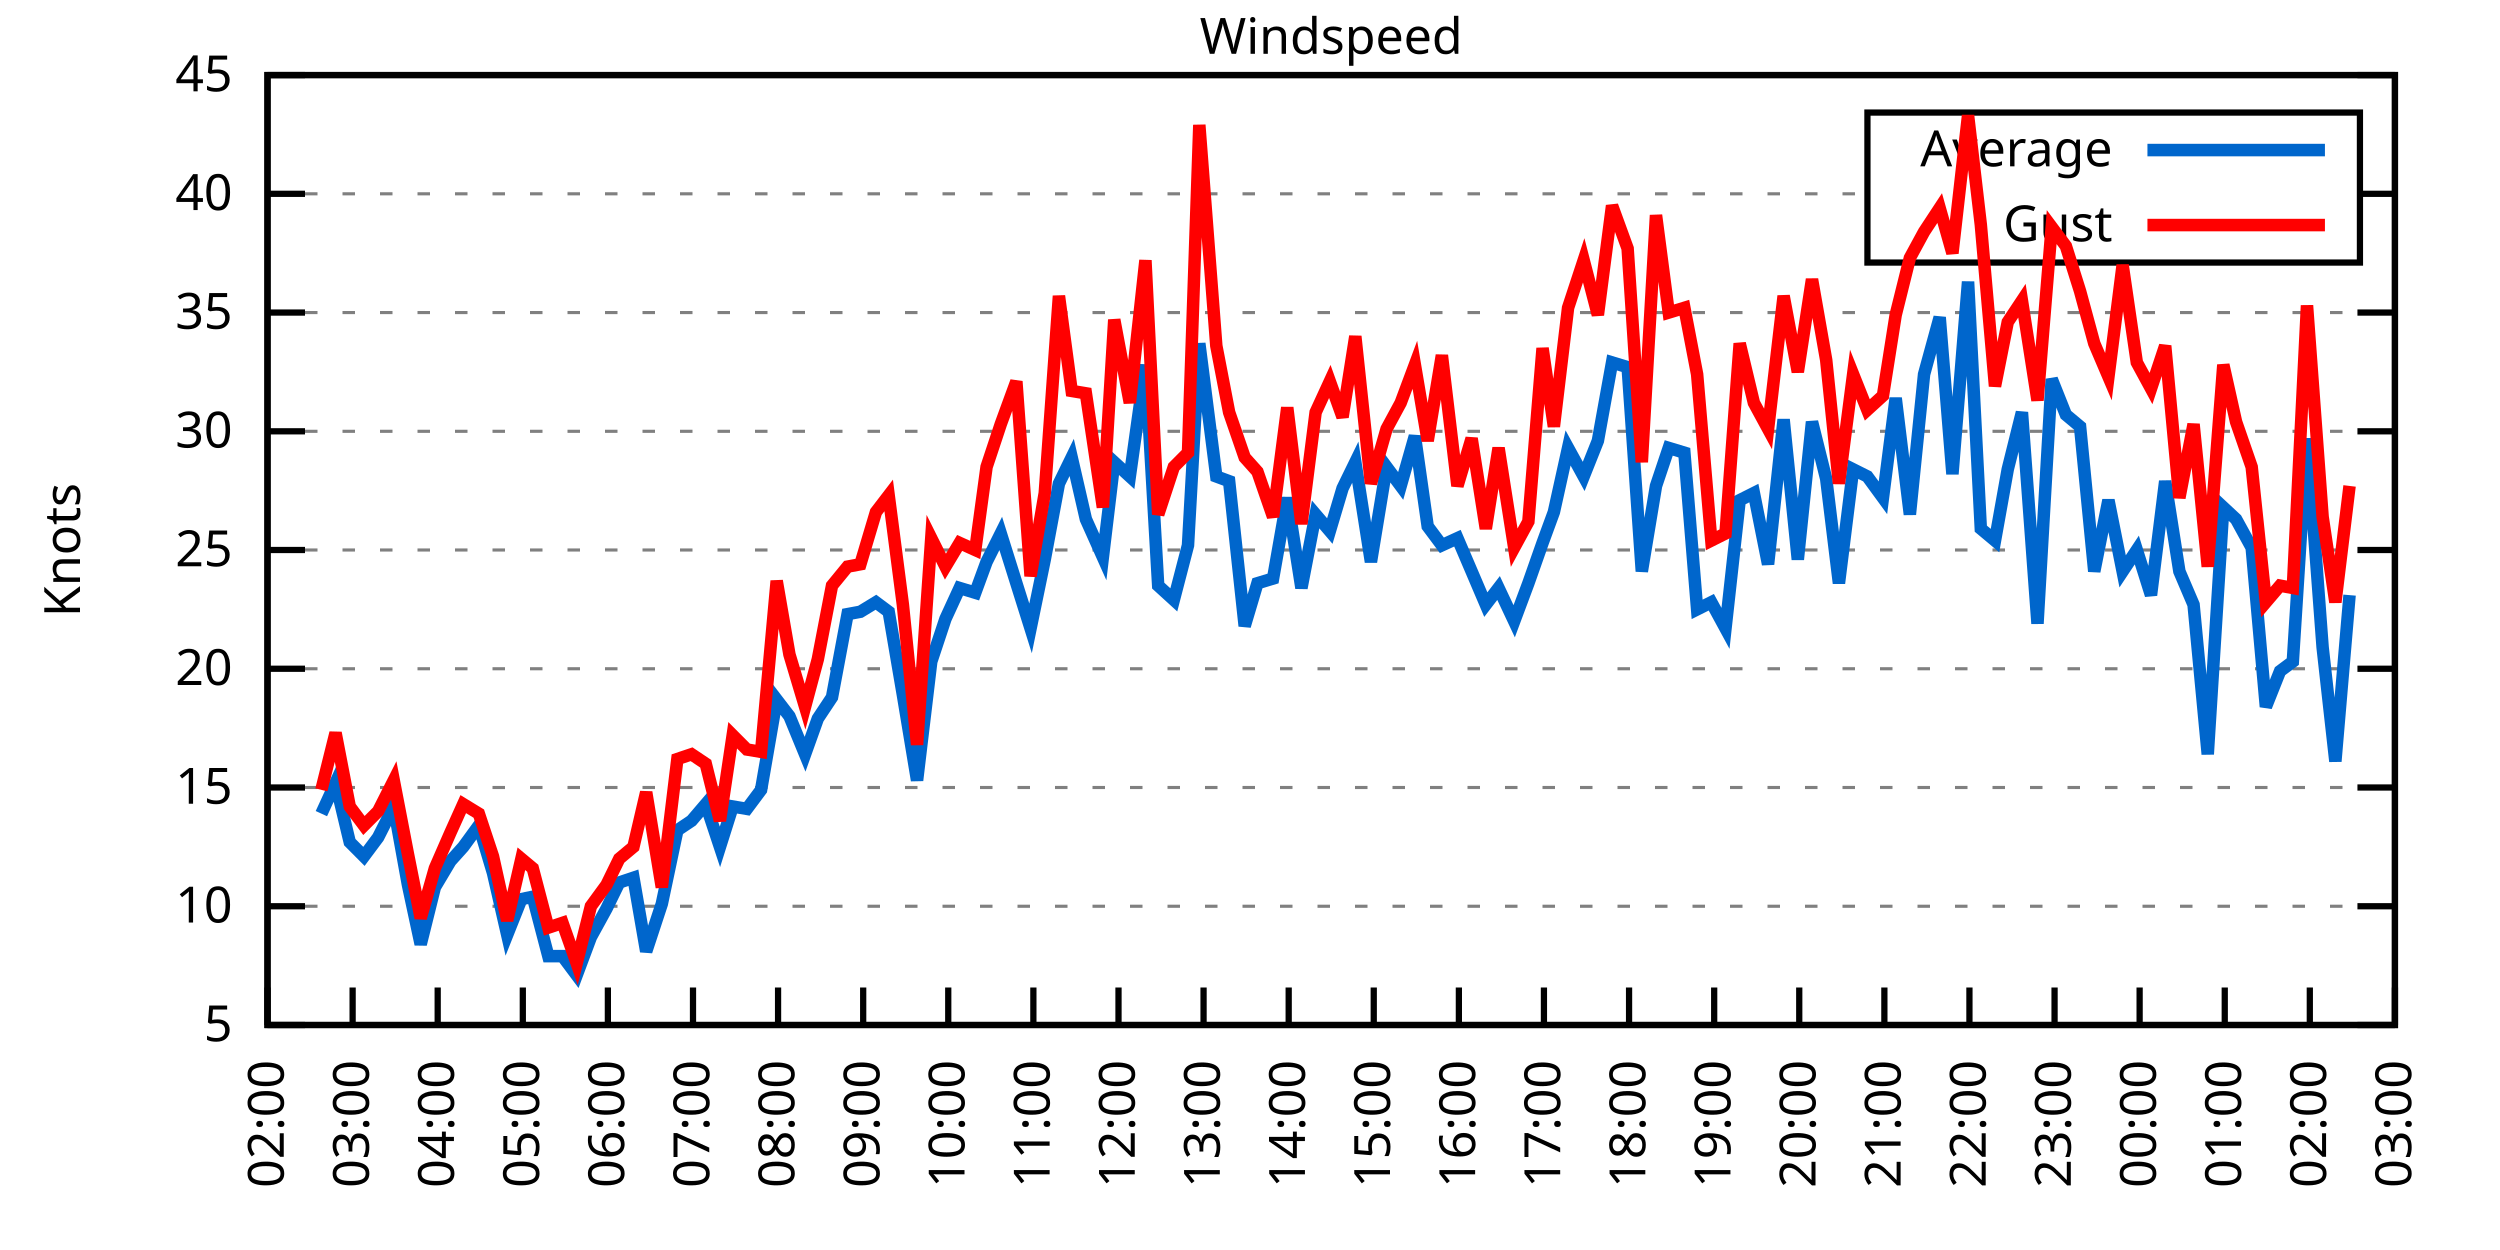
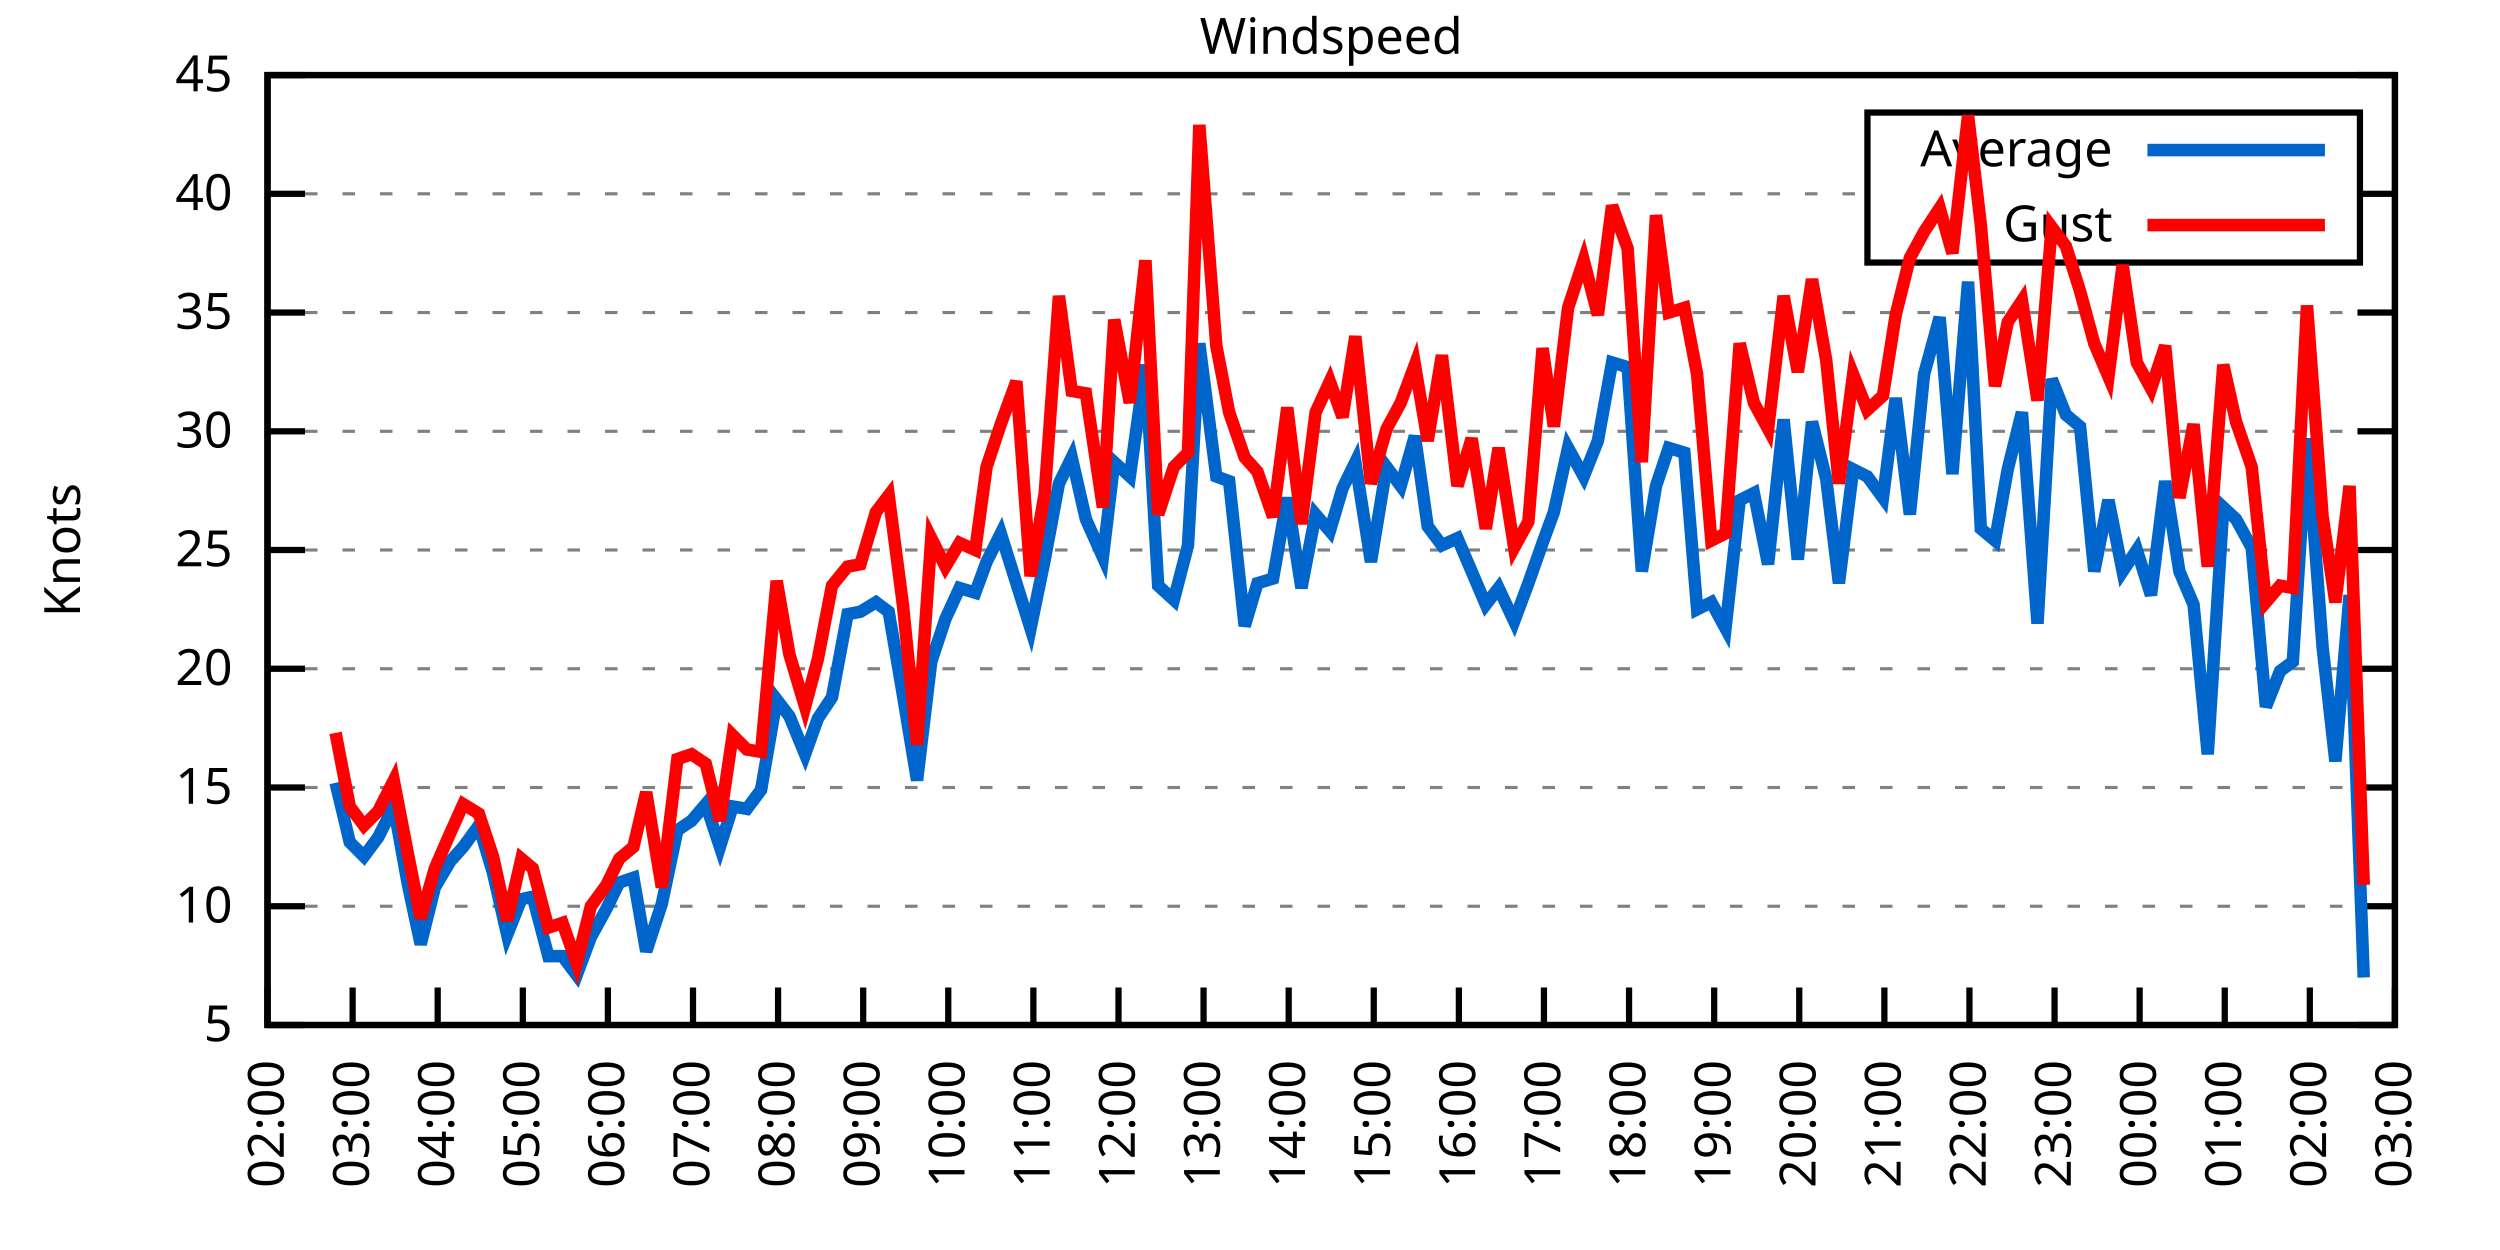
<svg xmlns="http://www.w3.org/2000/svg" xmlns:xlink="http://www.w3.org/1999/xlink" width="400" height="200" viewBox="0 0 400 200">
  <g id="gnuplot_canvas">
    <rect x="0" y="0" width="400" height="200" fill="none" />
    <defs>
      <circle id="gpDot" r="0.5" stroke-width="0.5" stroke="currentColor" />
      <path id="gpPt0" stroke-width="0.333" stroke="currentColor" d="M-1,0 h2 M0,-1 v2" />
      <path id="gpPt1" stroke-width="0.333" stroke="currentColor" d="M-1,-1 L1,1 M1,-1 L-1,1" />
      <path id="gpPt2" stroke-width="0.333" stroke="currentColor" d="M-1,0 L1,0 M0,-1 L0,1 M-1,-1 L1,1 M-1,1 L1,-1" />
      <rect id="gpPt3" stroke-width="0.333" stroke="currentColor" x="-1" y="-1" width="2" height="2" />
      <rect id="gpPt4" stroke-width="0.333" stroke="currentColor" fill="currentColor" x="-1" y="-1" width="2" height="2" />
      <circle id="gpPt5" stroke-width="0.333" stroke="currentColor" cx="0" cy="0" r="1" />
      <use xlink:href="#gpPt5" id="gpPt6" fill="currentColor" stroke="none" />
      <path id="gpPt7" stroke-width="0.333" stroke="currentColor" d="M0,-1.33 L-1.33,0.67 L1.33,0.67 z" />
      <use xlink:href="#gpPt7" id="gpPt8" fill="currentColor" stroke="none" />
      <use xlink:href="#gpPt7" id="gpPt9" stroke="currentColor" transform="rotate(180)" />
      <use xlink:href="#gpPt9" id="gpPt10" fill="currentColor" stroke="none" />
      <use xlink:href="#gpPt3" id="gpPt11" stroke="currentColor" transform="rotate(45)" />
      <use xlink:href="#gpPt11" id="gpPt12" fill="currentColor" stroke="none" />
      <path id="gpPt13" stroke-width="0.333" stroke="currentColor" d="M0,1.330 L1.265,0.411 L0.782,-1.067 L-0.782,-1.076 L-1.265,0.411 z" />
      <use xlink:href="#gpPt13" id="gpPt14" fill="currentColor" stroke="none" />
      <filter id="textbox" filterUnits="objectBoundingBox" x="0" y="0" height="1" width="1">
        <feFlood flood-color="white" flood-opacity="1" result="bgnd" />
        <feComposite in="SourceGraphic" in2="bgnd" operator="atop" />
      </filter>
      <filter id="greybox" filterUnits="objectBoundingBox" x="0" y="0" height="1" width="1">
        <feFlood flood-color="lightgrey" flood-opacity="1" result="grey" />
        <feComposite in="SourceGraphic" in2="grey" operator="atop" />
      </filter>
    </defs>
    <g fill="none" color="white" stroke="currentColor" stroke-width="1.00" stroke-linecap="butt" stroke-linejoin="miter">
</g>
    <g fill="none" color="black" stroke="currentColor" stroke-width="1.00" stroke-linecap="butt" stroke-linejoin="miter">
      <g stroke="none" shape-rendering="crispEdges">
        <polygon fill="rgb(255, 255, 255)" points="42.80,164.00 383.18,164.00 383.18,12.02 42.80,12.02 " />
      </g>
    </g>
    <g fill="none" color="black" stroke="currentColor" stroke-width="1.00" stroke-linecap="butt" stroke-linejoin="miter">
</g>
    <g fill="none" color="black" stroke="black" stroke-width="0.50" stroke-linecap="butt" stroke-linejoin="miter">
</g>
    <g fill="none" color="gray" stroke="currentColor" stroke-width="0.50" stroke-linecap="butt" stroke-linejoin="miter">
      <path stroke="gray" stroke-dasharray="2,4" class="gridline" d="M42.80,164.00 L383.19,164.00  " />
    </g>
    <g fill="none" color="gray" stroke="gray" stroke-width="1.00" stroke-linecap="butt" stroke-linejoin="miter">
</g>
    <g fill="none" color="black" stroke="currentColor" stroke-width="1.00" stroke-linecap="butt" stroke-linejoin="miter">
      <path stroke="black" d="M42.80,164.00 L48.80,164.00 M383.19,164.00 L377.19,164.00  " />
      <g transform="translate(37.20,166.60)" stroke="none" fill="black" font-family="Sans" font-size="8.00" text-anchor="end">
        <text>
          <tspan font-family="Sans"> 5</tspan>
        </text>
      </g>
    </g>
    <g fill="none" color="black" stroke="currentColor" stroke-width="1.00" stroke-linecap="butt" stroke-linejoin="miter">
</g>
    <g fill="none" color="black" stroke="black" stroke-width="0.50" stroke-linecap="butt" stroke-linejoin="miter">
</g>
    <g fill="none" color="gray" stroke="currentColor" stroke-width="0.50" stroke-linecap="butt" stroke-linejoin="miter">
      <path stroke="gray" stroke-dasharray="2,4" class="gridline" d="M42.80,145.00 L383.19,145.00  " />
    </g>
    <g fill="none" color="gray" stroke="gray" stroke-width="1.00" stroke-linecap="butt" stroke-linejoin="miter">
</g>
    <g fill="none" color="black" stroke="currentColor" stroke-width="1.00" stroke-linecap="butt" stroke-linejoin="miter">
      <path stroke="black" d="M42.80,145.00 L48.80,145.00 M383.19,145.00 L377.19,145.00  " />
      <g transform="translate(37.20,147.60)" stroke="none" fill="black" font-family="Sans" font-size="8.00" text-anchor="end">
        <text>
          <tspan font-family="Sans"> 10</tspan>
        </text>
      </g>
    </g>
    <g fill="none" color="black" stroke="currentColor" stroke-width="1.00" stroke-linecap="butt" stroke-linejoin="miter">
</g>
    <g fill="none" color="black" stroke="black" stroke-width="0.50" stroke-linecap="butt" stroke-linejoin="miter">
</g>
    <g fill="none" color="gray" stroke="currentColor" stroke-width="0.50" stroke-linecap="butt" stroke-linejoin="miter">
      <path stroke="gray" stroke-dasharray="2,4" class="gridline" d="M42.80,126.00 L383.19,126.00  " />
    </g>
    <g fill="none" color="gray" stroke="gray" stroke-width="1.00" stroke-linecap="butt" stroke-linejoin="miter">
</g>
    <g fill="none" color="black" stroke="currentColor" stroke-width="1.00" stroke-linecap="butt" stroke-linejoin="miter">
      <path stroke="black" d="M42.80,126.00 L48.80,126.00 M383.19,126.00 L377.19,126.00  " />
      <g transform="translate(37.20,128.60)" stroke="none" fill="black" font-family="Sans" font-size="8.00" text-anchor="end">
        <text>
          <tspan font-family="Sans"> 15</tspan>
        </text>
      </g>
    </g>
    <g fill="none" color="black" stroke="currentColor" stroke-width="1.00" stroke-linecap="butt" stroke-linejoin="miter">
</g>
    <g fill="none" color="black" stroke="black" stroke-width="0.50" stroke-linecap="butt" stroke-linejoin="miter">
</g>
    <g fill="none" color="gray" stroke="currentColor" stroke-width="0.50" stroke-linecap="butt" stroke-linejoin="miter">
      <path stroke="gray" stroke-dasharray="2,4" class="gridline" d="M42.80,107.00 L383.19,107.00  " />
    </g>
    <g fill="none" color="gray" stroke="gray" stroke-width="1.00" stroke-linecap="butt" stroke-linejoin="miter">
</g>
    <g fill="none" color="black" stroke="currentColor" stroke-width="1.00" stroke-linecap="butt" stroke-linejoin="miter">
      <path stroke="black" d="M42.80,107.00 L48.80,107.00 M383.19,107.00 L377.19,107.00  " />
      <g transform="translate(37.20,109.60)" stroke="none" fill="black" font-family="Sans" font-size="8.00" text-anchor="end">
        <text>
          <tspan font-family="Sans"> 20</tspan>
        </text>
      </g>
    </g>
    <g fill="none" color="black" stroke="currentColor" stroke-width="1.00" stroke-linecap="butt" stroke-linejoin="miter">
</g>
    <g fill="none" color="black" stroke="black" stroke-width="0.50" stroke-linecap="butt" stroke-linejoin="miter">
</g>
    <g fill="none" color="gray" stroke="currentColor" stroke-width="0.50" stroke-linecap="butt" stroke-linejoin="miter">
      <path stroke="gray" stroke-dasharray="2,4" class="gridline" d="M42.80,88.00 L383.19,88.00  " />
    </g>
    <g fill="none" color="gray" stroke="gray" stroke-width="1.00" stroke-linecap="butt" stroke-linejoin="miter">
</g>
    <g fill="none" color="black" stroke="currentColor" stroke-width="1.00" stroke-linecap="butt" stroke-linejoin="miter">
      <path stroke="black" d="M42.80,88.00 L48.80,88.00 M383.19,88.00 L377.19,88.00  " />
      <g transform="translate(37.20,90.60)" stroke="none" fill="black" font-family="Sans" font-size="8.00" text-anchor="end">
        <text>
          <tspan font-family="Sans"> 25</tspan>
        </text>
      </g>
    </g>
    <g fill="none" color="black" stroke="currentColor" stroke-width="1.00" stroke-linecap="butt" stroke-linejoin="miter">
</g>
    <g fill="none" color="black" stroke="black" stroke-width="0.50" stroke-linecap="butt" stroke-linejoin="miter">
</g>
    <g fill="none" color="gray" stroke="currentColor" stroke-width="0.50" stroke-linecap="butt" stroke-linejoin="miter">
      <path stroke="gray" stroke-dasharray="2,4" class="gridline" d="M42.80,69.01 L383.19,69.01  " />
    </g>
    <g fill="none" color="gray" stroke="gray" stroke-width="1.00" stroke-linecap="butt" stroke-linejoin="miter">
</g>
    <g fill="none" color="black" stroke="currentColor" stroke-width="1.00" stroke-linecap="butt" stroke-linejoin="miter">
      <path stroke="black" d="M42.80,69.01 L48.80,69.01 M383.19,69.01 L377.19,69.01  " />
      <g transform="translate(37.20,71.61)" stroke="none" fill="black" font-family="Sans" font-size="8.00" text-anchor="end">
        <text>
          <tspan font-family="Sans"> 30</tspan>
        </text>
      </g>
    </g>
    <g fill="none" color="black" stroke="currentColor" stroke-width="1.00" stroke-linecap="butt" stroke-linejoin="miter">
</g>
    <g fill="none" color="black" stroke="black" stroke-width="0.50" stroke-linecap="butt" stroke-linejoin="miter">
</g>
    <g fill="none" color="gray" stroke="currentColor" stroke-width="0.50" stroke-linecap="butt" stroke-linejoin="miter">
      <path stroke="gray" stroke-dasharray="2,4" class="gridline" d="M42.80,50.01 L383.19,50.01  " />
    </g>
    <g fill="none" color="gray" stroke="gray" stroke-width="1.00" stroke-linecap="butt" stroke-linejoin="miter">
</g>
    <g fill="none" color="black" stroke="currentColor" stroke-width="1.00" stroke-linecap="butt" stroke-linejoin="miter">
      <path stroke="black" d="M42.80,50.01 L48.80,50.01 M383.19,50.01 L377.19,50.01  " />
      <g transform="translate(37.20,52.61)" stroke="none" fill="black" font-family="Sans" font-size="8.00" text-anchor="end">
        <text>
          <tspan font-family="Sans"> 35</tspan>
        </text>
      </g>
    </g>
    <g fill="none" color="black" stroke="currentColor" stroke-width="1.00" stroke-linecap="butt" stroke-linejoin="miter">
</g>
    <g fill="none" color="black" stroke="black" stroke-width="0.50" stroke-linecap="butt" stroke-linejoin="miter">
</g>
    <g fill="none" color="gray" stroke="currentColor" stroke-width="0.50" stroke-linecap="butt" stroke-linejoin="miter">
      <path stroke="gray" stroke-dasharray="2,4" class="gridline" d="M42.80,31.01 L298.79,31.01 M377.59,31.01 L383.19,31.01  " />
    </g>
    <g fill="none" color="gray" stroke="gray" stroke-width="1.00" stroke-linecap="butt" stroke-linejoin="miter">
</g>
    <g fill="none" color="black" stroke="currentColor" stroke-width="1.00" stroke-linecap="butt" stroke-linejoin="miter">
      <path stroke="black" d="M42.80,31.01 L48.80,31.01 M383.19,31.01 L377.19,31.01  " />
      <g transform="translate(37.20,33.61)" stroke="none" fill="black" font-family="Sans" font-size="8.00" text-anchor="end">
        <text>
          <tspan font-family="Sans"> 40</tspan>
        </text>
      </g>
    </g>
    <g fill="none" color="black" stroke="currentColor" stroke-width="1.00" stroke-linecap="butt" stroke-linejoin="miter">
</g>
    <g fill="none" color="black" stroke="black" stroke-width="0.50" stroke-linecap="butt" stroke-linejoin="miter">
</g>
    <g fill="none" color="gray" stroke="currentColor" stroke-width="0.50" stroke-linecap="butt" stroke-linejoin="miter">
      <path stroke="gray" stroke-dasharray="2,4" class="gridline" d="M42.80,12.01 L383.19,12.01  " />
    </g>
    <g fill="none" color="gray" stroke="gray" stroke-width="1.00" stroke-linecap="butt" stroke-linejoin="miter">
</g>
    <g fill="none" color="black" stroke="currentColor" stroke-width="1.00" stroke-linecap="butt" stroke-linejoin="miter">
      <path stroke="black" d="M42.80,12.01 L48.80,12.01 M383.19,12.01 L377.19,12.01  " />
      <g transform="translate(37.20,14.61)" stroke="none" fill="black" font-family="Sans" font-size="8.00" text-anchor="end">
        <text>
          <tspan font-family="Sans"> 45</tspan>
        </text>
      </g>
    </g>
    <g fill="none" color="black" stroke="currentColor" stroke-width="1.00" stroke-linecap="butt" stroke-linejoin="miter">
      <path stroke="black" d="M42.80,164.00 L42.80,158.00  " />
      <g transform="translate(45.40,169.60) rotate(270.00)" stroke="none" fill="black" font-family="Sans" font-size="8.00" text-anchor="end">
        <text>
          <tspan font-family="Sans">02:00</tspan>
        </text>
      </g>
    </g>
    <g fill="none" color="black" stroke="currentColor" stroke-width="1.00" stroke-linecap="butt" stroke-linejoin="miter">
      <path stroke="black" d="M56.42,164.00 L56.42,158.00  " />
      <g transform="translate(59.02,169.60) rotate(270.00)" stroke="none" fill="black" font-family="Sans" font-size="8.00" text-anchor="end">
        <text>
          <tspan font-family="Sans">03:00</tspan>
        </text>
      </g>
    </g>
    <g fill="none" color="black" stroke="currentColor" stroke-width="1.00" stroke-linecap="butt" stroke-linejoin="miter">
      <path stroke="black" d="M70.03,164.00 L70.03,158.00  " />
      <g transform="translate(72.63,169.60) rotate(270.00)" stroke="none" fill="black" font-family="Sans" font-size="8.00" text-anchor="end">
        <text>
          <tspan font-family="Sans">04:00</tspan>
        </text>
      </g>
    </g>
    <g fill="none" color="black" stroke="currentColor" stroke-width="1.00" stroke-linecap="butt" stroke-linejoin="miter">
      <path stroke="black" d="M83.65,164.00 L83.65,158.00  " />
      <g transform="translate(86.25,169.60) rotate(270.00)" stroke="none" fill="black" font-family="Sans" font-size="8.00" text-anchor="end">
        <text>
          <tspan font-family="Sans">05:00</tspan>
        </text>
      </g>
    </g>
    <g fill="none" color="black" stroke="currentColor" stroke-width="1.00" stroke-linecap="butt" stroke-linejoin="miter">
      <path stroke="black" d="M97.26,164.00 L97.26,158.00  " />
      <g transform="translate(99.86,169.60) rotate(270.00)" stroke="none" fill="black" font-family="Sans" font-size="8.00" text-anchor="end">
        <text>
          <tspan font-family="Sans">06:00</tspan>
        </text>
      </g>
    </g>
    <g fill="none" color="black" stroke="currentColor" stroke-width="1.00" stroke-linecap="butt" stroke-linejoin="miter">
      <path stroke="black" d="M110.88,164.00 L110.88,158.00  " />
      <g transform="translate(113.48,169.60) rotate(270.00)" stroke="none" fill="black" font-family="Sans" font-size="8.00" text-anchor="end">
        <text>
          <tspan font-family="Sans">07:00</tspan>
        </text>
      </g>
    </g>
    <g fill="none" color="black" stroke="currentColor" stroke-width="1.00" stroke-linecap="butt" stroke-linejoin="miter">
      <path stroke="black" d="M124.49,164.00 L124.49,158.00  " />
      <g transform="translate(127.09,169.60) rotate(270.00)" stroke="none" fill="black" font-family="Sans" font-size="8.00" text-anchor="end">
        <text>
          <tspan font-family="Sans">08:00</tspan>
        </text>
      </g>
    </g>
    <g fill="none" color="black" stroke="currentColor" stroke-width="1.00" stroke-linecap="butt" stroke-linejoin="miter">
      <path stroke="black" d="M138.11,164.00 L138.11,158.00  " />
      <g transform="translate(140.71,169.60) rotate(270.00)" stroke="none" fill="black" font-family="Sans" font-size="8.00" text-anchor="end">
        <text>
          <tspan font-family="Sans">09:00</tspan>
        </text>
      </g>
    </g>
    <g fill="none" color="black" stroke="currentColor" stroke-width="1.00" stroke-linecap="butt" stroke-linejoin="miter">
      <path stroke="black" d="M151.72,164.00 L151.72,158.00  " />
      <g transform="translate(154.32,169.60) rotate(270.00)" stroke="none" fill="black" font-family="Sans" font-size="8.00" text-anchor="end">
        <text>
          <tspan font-family="Sans">10:00</tspan>
        </text>
      </g>
    </g>
    <g fill="none" color="black" stroke="currentColor" stroke-width="1.00" stroke-linecap="butt" stroke-linejoin="miter">
      <path stroke="black" d="M165.34,164.00 L165.34,158.00  " />
      <g transform="translate(167.94,169.60) rotate(270.00)" stroke="none" fill="black" font-family="Sans" font-size="8.00" text-anchor="end">
        <text>
          <tspan font-family="Sans">11:00</tspan>
        </text>
      </g>
    </g>
    <g fill="none" color="black" stroke="currentColor" stroke-width="1.00" stroke-linecap="butt" stroke-linejoin="miter">
      <path stroke="black" d="M178.96,164.00 L178.96,158.00  " />
      <g transform="translate(181.56,169.60) rotate(270.00)" stroke="none" fill="black" font-family="Sans" font-size="8.00" text-anchor="end">
        <text>
          <tspan font-family="Sans">12:00</tspan>
        </text>
      </g>
    </g>
    <g fill="none" color="black" stroke="currentColor" stroke-width="1.00" stroke-linecap="butt" stroke-linejoin="miter">
      <path stroke="black" d="M192.57,164.00 L192.57,158.00  " />
      <g transform="translate(195.17,169.60) rotate(270.00)" stroke="none" fill="black" font-family="Sans" font-size="8.00" text-anchor="end">
        <text>
          <tspan font-family="Sans">13:00</tspan>
        </text>
      </g>
    </g>
    <g fill="none" color="black" stroke="currentColor" stroke-width="1.00" stroke-linecap="butt" stroke-linejoin="miter">
      <path stroke="black" d="M206.19,164.00 L206.19,158.00  " />
      <g transform="translate(208.79,169.60) rotate(270.00)" stroke="none" fill="black" font-family="Sans" font-size="8.00" text-anchor="end">
        <text>
          <tspan font-family="Sans">14:00</tspan>
        </text>
      </g>
    </g>
    <g fill="none" color="black" stroke="currentColor" stroke-width="1.00" stroke-linecap="butt" stroke-linejoin="miter">
      <path stroke="black" d="M219.80,164.00 L219.80,158.00  " />
      <g transform="translate(222.40,169.60) rotate(270.00)" stroke="none" fill="black" font-family="Sans" font-size="8.00" text-anchor="end">
        <text>
          <tspan font-family="Sans">15:00</tspan>
        </text>
      </g>
    </g>
    <g fill="none" color="black" stroke="currentColor" stroke-width="1.00" stroke-linecap="butt" stroke-linejoin="miter">
      <path stroke="black" d="M233.42,164.00 L233.42,158.00  " />
      <g transform="translate(236.02,169.60) rotate(270.00)" stroke="none" fill="black" font-family="Sans" font-size="8.00" text-anchor="end">
        <text>
          <tspan font-family="Sans">16:00</tspan>
        </text>
      </g>
    </g>
    <g fill="none" color="black" stroke="currentColor" stroke-width="1.00" stroke-linecap="butt" stroke-linejoin="miter">
      <path stroke="black" d="M247.03,164.00 L247.03,158.00  " />
      <g transform="translate(249.63,169.60) rotate(270.00)" stroke="none" fill="black" font-family="Sans" font-size="8.00" text-anchor="end">
        <text>
          <tspan font-family="Sans">17:00</tspan>
        </text>
      </g>
    </g>
    <g fill="none" color="black" stroke="currentColor" stroke-width="1.00" stroke-linecap="butt" stroke-linejoin="miter">
      <path stroke="black" d="M260.65,164.00 L260.65,158.00  " />
      <g transform="translate(263.25,169.60) rotate(270.00)" stroke="none" fill="black" font-family="Sans" font-size="8.00" text-anchor="end">
        <text>
          <tspan font-family="Sans">18:00</tspan>
        </text>
      </g>
    </g>
    <g fill="none" color="black" stroke="currentColor" stroke-width="1.00" stroke-linecap="butt" stroke-linejoin="miter">
      <path stroke="black" d="M274.27,164.00 L274.27,158.00  " />
      <g transform="translate(276.87,169.60) rotate(270.00)" stroke="none" fill="black" font-family="Sans" font-size="8.00" text-anchor="end">
        <text>
          <tspan font-family="Sans">19:00</tspan>
        </text>
      </g>
    </g>
    <g fill="none" color="black" stroke="currentColor" stroke-width="1.00" stroke-linecap="butt" stroke-linejoin="miter">
      <path stroke="black" d="M287.88,164.00 L287.88,158.00  " />
      <g transform="translate(290.48,169.60) rotate(270.00)" stroke="none" fill="black" font-family="Sans" font-size="8.00" text-anchor="end">
        <text>
          <tspan font-family="Sans">20:00</tspan>
        </text>
      </g>
    </g>
    <g fill="none" color="black" stroke="currentColor" stroke-width="1.00" stroke-linecap="butt" stroke-linejoin="miter">
      <path stroke="black" d="M301.50,164.00 L301.50,158.00  " />
      <g transform="translate(304.10,169.60) rotate(270.00)" stroke="none" fill="black" font-family="Sans" font-size="8.00" text-anchor="end">
        <text>
          <tspan font-family="Sans">21:00</tspan>
        </text>
      </g>
    </g>
    <g fill="none" color="black" stroke="currentColor" stroke-width="1.00" stroke-linecap="butt" stroke-linejoin="miter">
      <path stroke="black" d="M315.11,164.00 L315.11,158.00  " />
      <g transform="translate(317.71,169.60) rotate(270.00)" stroke="none" fill="black" font-family="Sans" font-size="8.00" text-anchor="end">
        <text>
          <tspan font-family="Sans">22:00</tspan>
        </text>
      </g>
    </g>
    <g fill="none" color="black" stroke="currentColor" stroke-width="1.00" stroke-linecap="butt" stroke-linejoin="miter">
      <path stroke="black" d="M328.73,164.00 L328.73,158.00  " />
      <g transform="translate(331.33,169.60) rotate(270.00)" stroke="none" fill="black" font-family="Sans" font-size="8.00" text-anchor="end">
        <text>
          <tspan font-family="Sans">23:00</tspan>
        </text>
      </g>
    </g>
    <g fill="none" color="black" stroke="currentColor" stroke-width="1.00" stroke-linecap="butt" stroke-linejoin="miter">
      <path stroke="black" d="M342.34,164.00 L342.34,158.00  " />
      <g transform="translate(344.94,169.60) rotate(270.00)" stroke="none" fill="black" font-family="Sans" font-size="8.00" text-anchor="end">
        <text>
          <tspan font-family="Sans">00:00</tspan>
        </text>
      </g>
    </g>
    <g fill="none" color="black" stroke="currentColor" stroke-width="1.00" stroke-linecap="butt" stroke-linejoin="miter">
      <path stroke="black" d="M355.96,164.00 L355.96,158.00  " />
      <g transform="translate(358.56,169.60) rotate(270.00)" stroke="none" fill="black" font-family="Sans" font-size="8.00" text-anchor="end">
        <text>
          <tspan font-family="Sans">01:00</tspan>
        </text>
      </g>
    </g>
    <g fill="none" color="black" stroke="currentColor" stroke-width="1.00" stroke-linecap="butt" stroke-linejoin="miter">
      <path stroke="black" d="M369.57,164.00 L369.57,158.00  " />
      <g transform="translate(372.17,169.60) rotate(270.00)" stroke="none" fill="black" font-family="Sans" font-size="8.00" text-anchor="end">
        <text>
          <tspan font-family="Sans">02:00</tspan>
        </text>
      </g>
    </g>
    <g fill="none" color="black" stroke="currentColor" stroke-width="1.00" stroke-linecap="butt" stroke-linejoin="miter">
      <path stroke="black" d="M383.19,164.00 L383.19,158.00  " />
      <g transform="translate(385.79,169.60) rotate(270.00)" stroke="none" fill="black" font-family="Sans" font-size="8.00" text-anchor="end">
        <text>
          <tspan font-family="Sans">03:00</tspan>
        </text>
      </g>
    </g>
    <g fill="none" color="black" stroke="currentColor" stroke-width="1.00" stroke-linecap="butt" stroke-linejoin="miter">
</g>
    <g fill="none" color="black" stroke="currentColor" stroke-width="1.00" stroke-linecap="butt" stroke-linejoin="miter">
      <path stroke="black" d="M42.80,12.01 L42.80,164.00 L383.19,164.00 L383.19,12.01 L42.80,12.01 Z  " />
    </g>
    <g fill="none" color="black" stroke="currentColor" stroke-width="1.00" stroke-linecap="butt" stroke-linejoin="miter">
</g>
    <g fill="none" color="black" stroke="currentColor" stroke-width="1.00" stroke-linecap="butt" stroke-linejoin="miter">
      <path stroke="black" d="M298.79,42.01 L298.79,18.01 L377.59,18.01 L377.59,42.01 L298.79,42.01 Z  " />
    </g>
    <g id="Windspeed_plot_1">
      <g fill="none" color="white" stroke="black" stroke-width="2.00" stroke-linecap="butt" stroke-linejoin="miter">
</g>
      <g fill="none" color="black" stroke="currentColor" stroke-width="2.00" stroke-linecap="butt" stroke-linejoin="miter">
        <g transform="translate(337.99,26.61)" stroke="none" fill="black" font-family="Sans" font-size="8.00" text-anchor="end">
          <text>
            <tspan font-family="Sans">Average</tspan>
          </text>
        </g>
      </g>
      <g fill="none" color="black" stroke="currentColor" stroke-width="2.00" stroke-linecap="butt" stroke-linejoin="miter">
-         <path stroke="rgb(  0, 102, 204)" d="M343.59,24.01 L371.99,24.01 M51.42,130.18 L53.69,125.24 L55.96,134.74 L58.23,137.02 L60.50,133.98 L63.00,129.04   L65.27,141.58 L67.31,151.08 L69.58,141.96 L72.07,137.78 L74.12,135.50 L76.61,132.08 L78.88,139.68 L81.15,149.56   L83.42,143.86 L85.24,143.48 L87.73,152.98 L90.00,152.98 L92.27,156.02 L94.54,149.94 L97.04,145.38 L99.08,141.20   L101.35,140.44 L103.39,152.22 L105.89,144.62 L108.38,132.84 L110.65,131.32 L112.92,128.66 L115.19,135.50 L117.23,129.04   L119.50,129.42 L121.77,126.38 L124.27,111.94 L126.31,114.60 L128.81,120.68 L130.85,114.98 L133.12,111.56 L135.61,98.26   L137.66,97.88 L140.15,96.36 L142.19,97.88 L144.46,111.18 L146.73,124.86 L149.00,105.86 L151.27,99.02 L153.54,94.08   L156.04,94.84 L157.85,89.90 L160.12,85.35 L162.62,93.32 L164.89,100.54 L167.16,89.52 L169.43,77.37 L171.47,73.19   L173.74,83.07 L176.46,89.14 L178.28,73.95 L180.77,76.23 L183.27,58.37 L185.31,93.70 L187.81,95.98 L190.08,87.25   L191.89,54.95 L194.61,76.23 L196.66,76.99 L199.15,100.16 L201.19,93.32 L203.69,92.56 L205.96,79.65 L208.23,94.08   L210.50,82.31 L212.77,84.97 L214.81,78.13 L216.85,73.95 L219.35,89.90 L221.85,74.71 L224.11,77.75 L226.38,69.77   L228.43,84.21 L230.70,87.25 L233.19,86.11 L235.46,91.42 L237.73,96.74 L239.77,94.08 L242.27,99.40 L244.54,93.32   L246.81,86.87 L248.62,81.93 L250.89,71.67 L253.39,76.23 L255.66,70.53 L257.93,57.99 L260.42,58.75 L262.69,91.42   L264.96,77.75 L267.00,71.67 L269.50,72.43 L271.54,97.50 L273.81,96.36 L276.08,100.54 L278.35,80.03 L280.62,78.89   L282.89,90.28 L285.38,67.11 L287.65,89.52 L289.92,67.49 L292.19,76.61 L294.23,93.32 L296.50,75.09 L298.77,76.23   L301.27,79.65 L303.31,63.69 L305.58,82.31 L307.85,59.89 L310.35,50.77 L312.39,75.85 L314.89,45.07 L316.93,84.59   L319.20,86.49 L321.24,75.09 L323.51,65.97 L326.00,99.78 L328.27,60.65 L330.54,66.35 L332.81,68.25 L335.08,91.42   L337.35,80.03 L339.62,91.42 L341.89,88.00 L344.16,95.22 L346.43,76.99 L348.70,91.42 L350.97,96.74 L353.24,120.68   L355.73,81.17 L357.77,83.07 L360.27,87.63 L362.54,113.08 L364.81,107.38 L366.85,105.86 L369.12,70.15 L371.62,103.58   L373.66,121.82 L375.93,95.22  " />
+         <path stroke="rgb(  0, 102, 204)" d="M343.59,24.01 L371.99,24.01 M53.69,125.24 L55.96,134.74 L58.23,137.02 L60.50,133.98 L63.00,129.04 L65.27,141.58   L67.31,151.08 L69.58,141.96 L72.07,137.78 L74.12,135.50 L76.61,132.08 L78.88,139.68 L81.15,149.56 L83.42,143.86   L85.24,143.48 L87.73,152.98 L90.00,152.98 L92.27,156.02 L94.54,149.94 L97.04,145.38 L99.08,141.20 L101.35,140.44   L103.39,152.22 L105.89,144.62 L108.38,132.84 L110.65,131.32 L112.92,128.66 L115.19,135.50 L117.23,129.04 L119.50,129.42   L121.77,126.38 L124.27,111.94 L126.31,114.60 L128.81,120.68 L130.85,114.98 L133.12,111.56 L135.61,98.26 L137.66,97.88   L140.15,96.36 L142.19,97.88 L144.46,111.18 L146.73,124.86 L149.00,105.86 L151.27,99.02 L153.54,94.08 L156.04,94.84   L157.85,89.90 L160.12,85.35 L162.62,93.32 L164.89,100.54 L167.16,89.52 L169.43,77.37 L171.47,73.19 L173.74,83.07   L176.46,89.14 L178.28,73.95 L180.77,76.23 L183.27,58.37 L185.31,93.70 L187.81,95.98 L190.08,87.25 L191.89,54.95   L194.61,76.23 L196.66,76.99 L199.15,100.16 L201.19,93.32 L203.69,92.56 L205.96,79.65 L208.23,94.08 L210.50,82.31   L212.77,84.97 L214.81,78.13 L216.85,73.95 L219.35,89.90 L221.85,74.71 L224.11,77.75 L226.38,69.77 L228.43,84.21   L230.70,87.25 L233.19,86.11 L235.46,91.42 L237.73,96.74 L239.77,94.08 L242.27,99.40 L244.54,93.32 L246.81,86.87   L248.62,81.93 L250.89,71.67 L253.39,76.23 L255.66,70.53 L257.93,57.99 L260.42,58.75 L262.69,91.42 L264.96,77.75   L267.00,71.67 L269.50,72.43 L271.54,97.50 L273.81,96.36 L276.08,100.54 L278.35,80.03 L280.62,78.89 L282.89,90.28   L285.38,67.11 L287.65,89.52 L289.92,67.49 L292.19,76.61 L294.23,93.32 L296.50,75.09 L298.77,76.23 L301.27,79.65   L303.31,63.69 L305.58,82.31 L307.85,59.89 L310.35,50.77 L312.39,75.85 L314.89,45.07 L316.93,84.59 L319.20,86.49   L321.24,75.09 L323.51,65.97 L326.00,99.78 L328.27,60.65 L330.54,66.35 L332.81,68.25 L335.08,91.42 L337.35,80.03   L339.62,91.42 L341.89,88.00 L344.16,95.22 L346.43,76.99 L348.70,91.42 L350.97,96.74 L353.24,120.68 L355.73,81.17   L357.77,83.07 L360.27,87.63 L362.54,113.08 L364.81,107.38 L366.85,105.86 L369.12,70.15 L371.62,103.58 L373.66,121.82   L375.93,95.22 L378.20,156.40  " />
      </g>
    </g>
    <g id="Windspeed_plot_2">
      <g fill="none" color="black" stroke="currentColor" stroke-width="2.00" stroke-linecap="butt" stroke-linejoin="miter">
        <g transform="translate(337.99,38.61)" stroke="none" fill="black" font-family="Sans" font-size="8.00" text-anchor="end">
          <text>
            <tspan font-family="Sans">Gust</tspan>
          </text>
        </g>
      </g>
      <g fill="none" color="black" stroke="currentColor" stroke-width="2.00" stroke-linecap="butt" stroke-linejoin="miter">
-         <path stroke="rgb(255,   0,   0)" d="M343.59,36.01 L371.99,36.01 M51.42,126.38 L53.69,117.26 L55.96,129.04 L58.23,132.08 L60.50,129.80 L63.00,124.86   L65.27,136.64 L67.31,146.90 L69.58,138.92 L72.07,133.22 L74.12,128.66 L76.61,130.18 L78.88,137.02 L81.15,147.28   L83.42,137.40 L85.24,138.92 L87.73,148.42 L90.00,147.66 L92.27,154.12 L94.54,145.00 L97.04,141.58 L99.08,137.40   L101.35,135.50 L103.39,126.76 L105.89,141.96 L108.38,121.44 L110.65,120.68 L112.92,122.20 L115.19,131.32 L117.23,117.64   L119.50,119.92 L121.77,120.30 L124.27,92.94 L126.31,104.72 L128.81,113.08 L130.85,105.48 L133.12,93.70 L135.61,90.66   L137.66,90.28 L140.15,81.93 L142.19,79.27 L144.46,96.74 L146.73,119.16 L149.00,86.11 L151.27,90.66 L153.54,86.87   L156.04,88.00 L157.85,74.71 L160.12,67.87 L162.62,61.03 L164.89,92.18 L167.16,78.89 L169.43,47.35 L171.47,62.55   L173.74,62.93 L176.46,81.17 L178.28,51.15 L180.77,64.45 L183.27,41.65 L185.31,82.31 L187.81,74.71 L190.08,72.43   L191.89,19.99 L194.61,55.33 L196.66,65.97 L199.15,73.19 L201.19,75.47 L203.69,82.69 L205.96,65.21 L208.23,83.83   L210.50,65.97 L212.77,61.03 L214.81,66.73 L216.85,53.81 L219.35,77.37 L221.85,68.63 L224.11,64.45 L226.38,58.37   L228.43,70.53 L230.70,56.85 L233.19,77.75 L235.46,70.15 L237.73,84.59 L239.77,71.67 L242.27,87.63 L244.54,83.45   L246.81,55.71 L248.62,68.25 L250.89,49.25 L253.39,41.65 L255.66,50.39 L257.93,32.91 L260.42,39.75 L262.69,73.95   L264.96,34.43 L267.00,50.01 L269.50,49.25 L271.54,59.89 L273.81,86.49 L276.08,85.35 L278.35,54.95 L280.62,64.45   L282.89,68.63 L285.38,47.35 L287.65,59.51 L289.92,44.69 L292.19,57.61 L294.23,77.37 L296.50,59.89 L298.77,65.59   L301.27,63.31 L303.31,50.39 L305.58,41.27 L307.85,37.09 L310.35,33.29 L312.39,40.51 L314.89,18.47 L316.93,35.95   L319.20,61.79 L321.24,51.53 L323.51,48.11 L326.00,64.07 L328.27,36.33 L330.54,39.37 L332.81,46.59 L335.08,54.95   L337.35,60.27 L339.62,42.41 L341.89,57.99 L344.16,62.17 L346.43,55.33 L348.70,79.65 L350.97,67.87 L353.24,90.66   L355.73,58.37 L357.77,67.49 L360.27,74.71 L362.54,96.36 L364.81,93.70 L366.85,94.08 L369.12,48.87 L371.62,82.69   L373.66,96.36 L375.93,77.75  " />
+         <path stroke="rgb(255,   0,   0)" d="M343.59,36.01 L371.99,36.01 M53.69,117.26 L55.96,129.04 L58.23,132.08 L60.50,129.80 L63.00,124.86 L65.27,136.64   L67.31,146.90 L69.58,138.92 L72.07,133.22 L74.12,128.66 L76.61,130.18 L78.88,137.02 L81.15,147.28 L83.42,137.40   L85.24,138.92 L87.73,148.42 L90.00,147.66 L92.27,154.12 L94.54,145.00 L97.04,141.58 L99.08,137.40 L101.35,135.50   L103.39,126.76 L105.89,141.96 L108.38,121.44 L110.65,120.68 L112.92,122.20 L115.19,131.32 L117.23,117.64 L119.50,119.92   L121.77,120.30 L124.27,92.94 L126.31,104.72 L128.81,113.08 L130.85,105.48 L133.12,93.70 L135.61,90.66 L137.66,90.28   L140.15,81.93 L142.19,79.27 L144.46,96.74 L146.73,119.16 L149.00,86.11 L151.27,90.66 L153.54,86.87 L156.04,88.00   L157.85,74.71 L160.12,67.87 L162.62,61.03 L164.89,92.18 L167.16,78.89 L169.43,47.35 L171.47,62.55 L173.74,62.93   L176.46,81.17 L178.28,51.15 L180.77,64.45 L183.27,41.65 L185.31,82.31 L187.81,74.71 L190.08,72.43 L191.89,19.99   L194.61,55.33 L196.66,65.97 L199.15,73.19 L201.19,75.47 L203.69,82.69 L205.96,65.21 L208.23,83.83 L210.50,65.97   L212.77,61.03 L214.81,66.73 L216.85,53.81 L219.35,77.37 L221.85,68.63 L224.11,64.45 L226.38,58.37 L228.43,70.53   L230.70,56.85 L233.19,77.75 L235.46,70.15 L237.73,84.59 L239.77,71.67 L242.27,87.63 L244.54,83.45 L246.81,55.71   L248.62,68.25 L250.89,49.25 L253.39,41.65 L255.66,50.39 L257.93,32.91 L260.42,39.75 L262.69,73.95 L264.96,34.43   L267.00,50.01 L269.50,49.25 L271.54,59.89 L273.81,86.49 L276.08,85.35 L278.35,54.95 L280.62,64.45 L282.89,68.63   L285.38,47.35 L287.65,59.51 L289.92,44.69 L292.19,57.61 L294.23,77.37 L296.50,59.89 L298.77,65.59 L301.27,63.31   L303.31,50.39 L305.58,41.27 L307.85,37.09 L310.35,33.29 L312.39,40.51 L314.89,18.47 L316.93,35.95 L319.20,61.79   L321.24,51.53 L323.51,48.11 L326.00,64.07 L328.27,36.33 L330.54,39.37 L332.81,46.59 L335.08,54.95 L337.35,60.27   L339.62,42.41 L341.89,57.99 L344.16,62.17 L346.43,55.33 L348.70,79.65 L350.97,67.87 L353.24,90.66 L355.73,58.37   L357.77,67.49 L360.27,74.71 L362.54,96.36 L364.81,93.70 L366.85,94.08 L369.12,48.87 L371.62,82.69 L373.66,96.36   L375.93,77.75 L378.20,141.58  " />
      </g>
    </g>
    <g fill="none" color="black" stroke="currentColor" stroke-width="2.00" stroke-linecap="butt" stroke-linejoin="miter">
</g>
    <g fill="none" color="black" stroke="black" stroke-width="1.00" stroke-linecap="butt" stroke-linejoin="miter">
</g>
    <g fill="none" color="black" stroke="currentColor" stroke-width="1.00" stroke-linecap="butt" stroke-linejoin="miter">
      <path stroke="black" d="M42.80,12.01 L42.80,164.00 L383.19,164.00 L383.19,12.01 L42.80,12.01 Z  " />
      <g transform="translate(12.80,88.01) rotate(270.00)" stroke="none" fill="black" font-family="Sans" font-size="8.00" text-anchor="middle">
        <text>
          <tspan font-family="Sans">Knots</tspan>
        </text>
      </g>
    </g>
    <g fill="none" color="black" stroke="currentColor" stroke-width="1.00" stroke-linecap="butt" stroke-linejoin="miter">
</g>
    <g fill="none" color="black" stroke="currentColor" stroke-width="1.00" stroke-linecap="butt" stroke-linejoin="miter">
      <g transform="translate(212.99,8.61)" stroke="none" fill="black" font-family="Sans" font-size="8.00" text-anchor="middle">
        <text>
          <tspan font-family="Sans">Windspeed</tspan>
        </text>
      </g>
    </g>
    <g fill="none" color="black" stroke="currentColor" stroke-width="1.00" stroke-linecap="butt" stroke-linejoin="miter">
</g>
  </g>
</svg>
